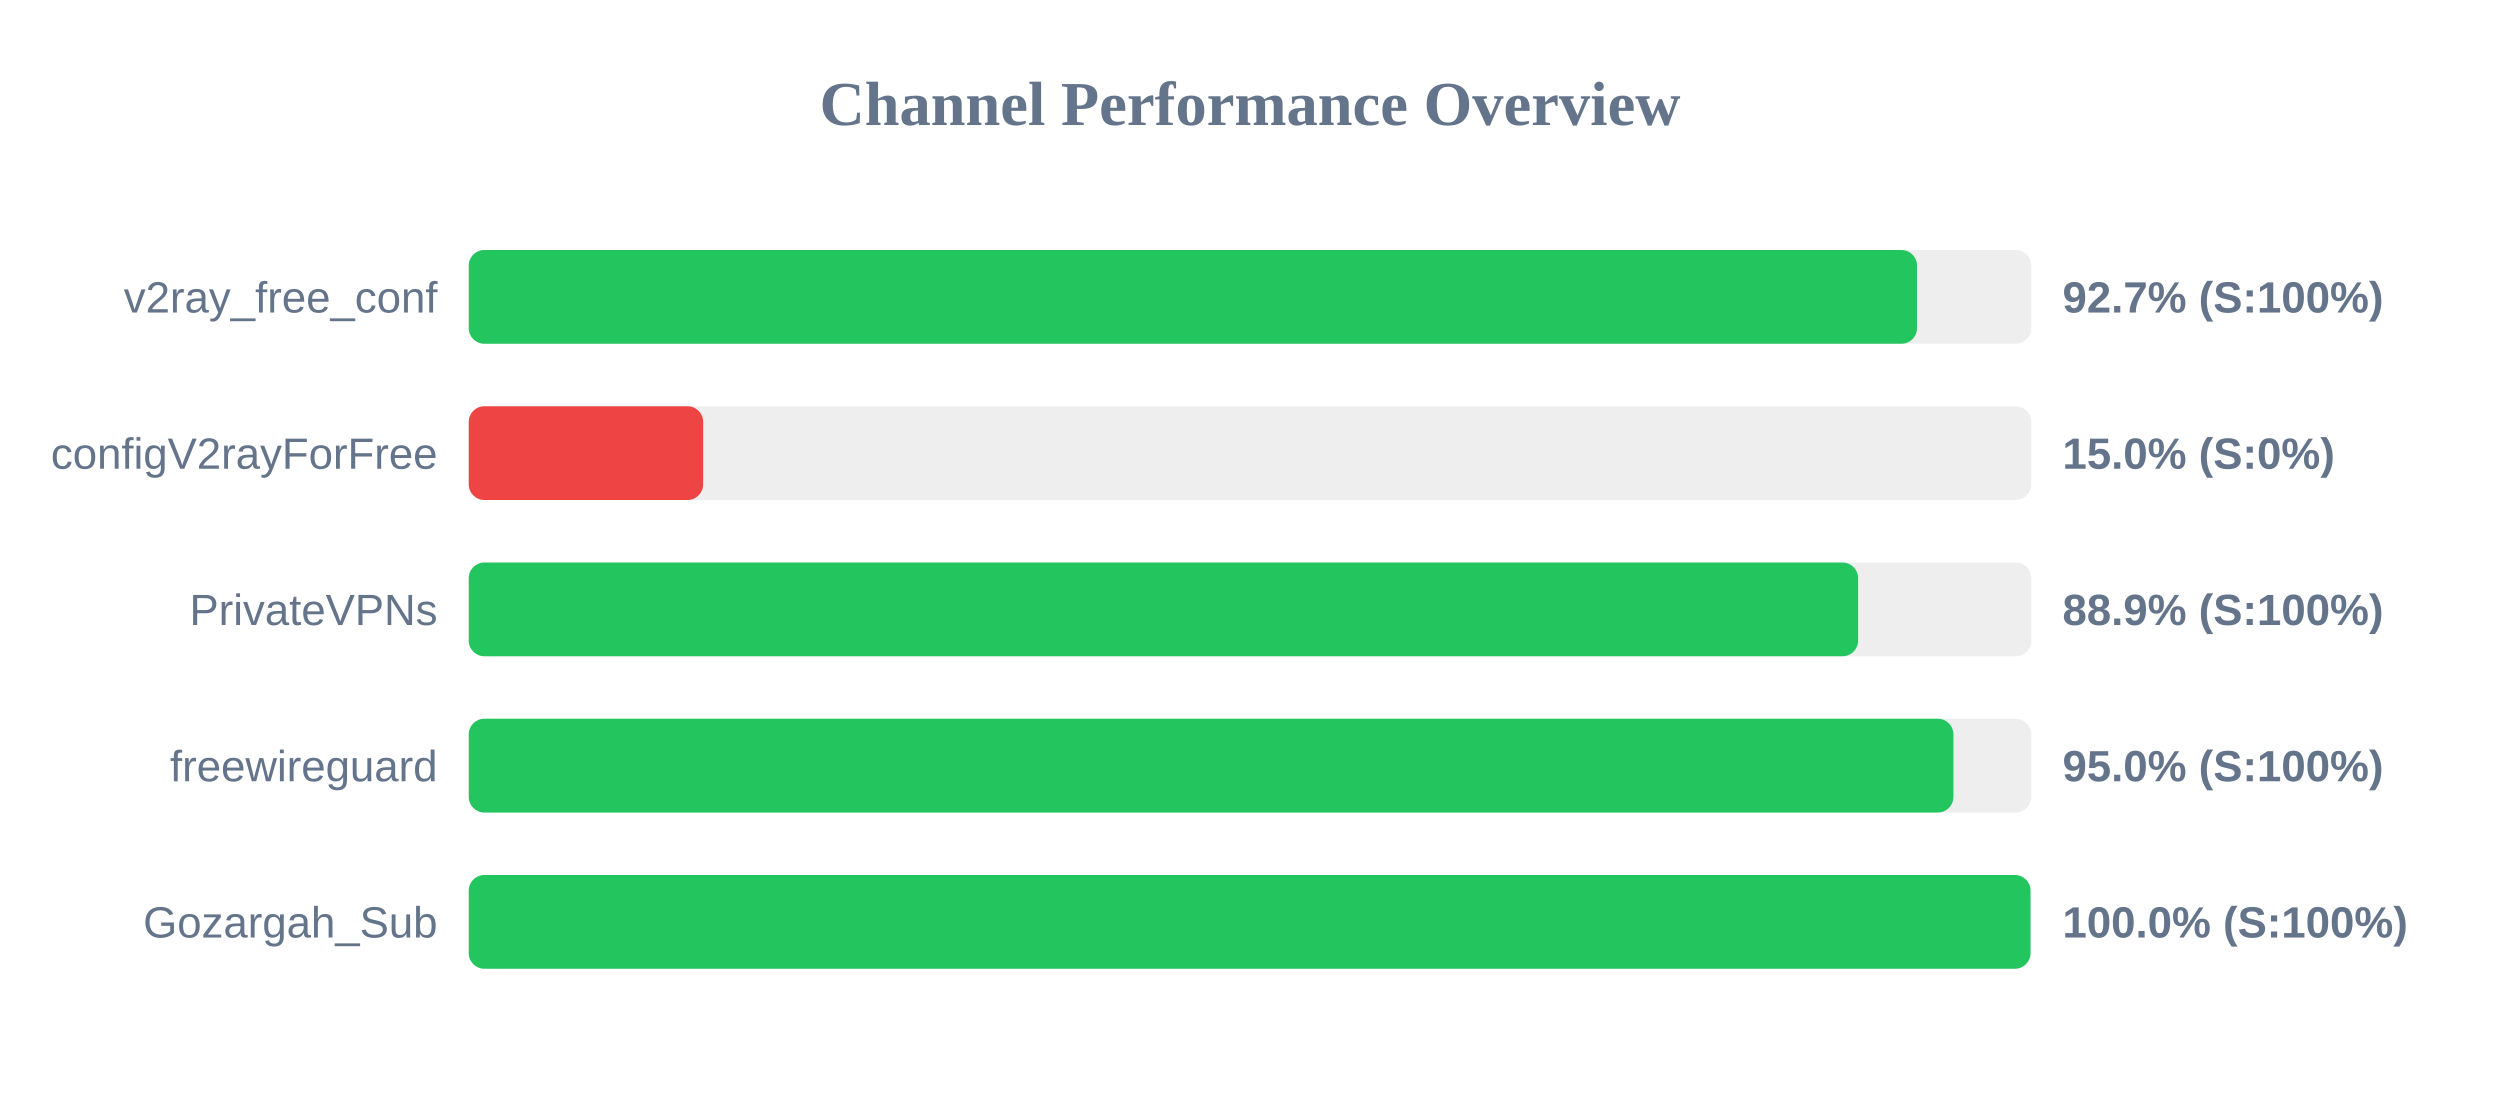
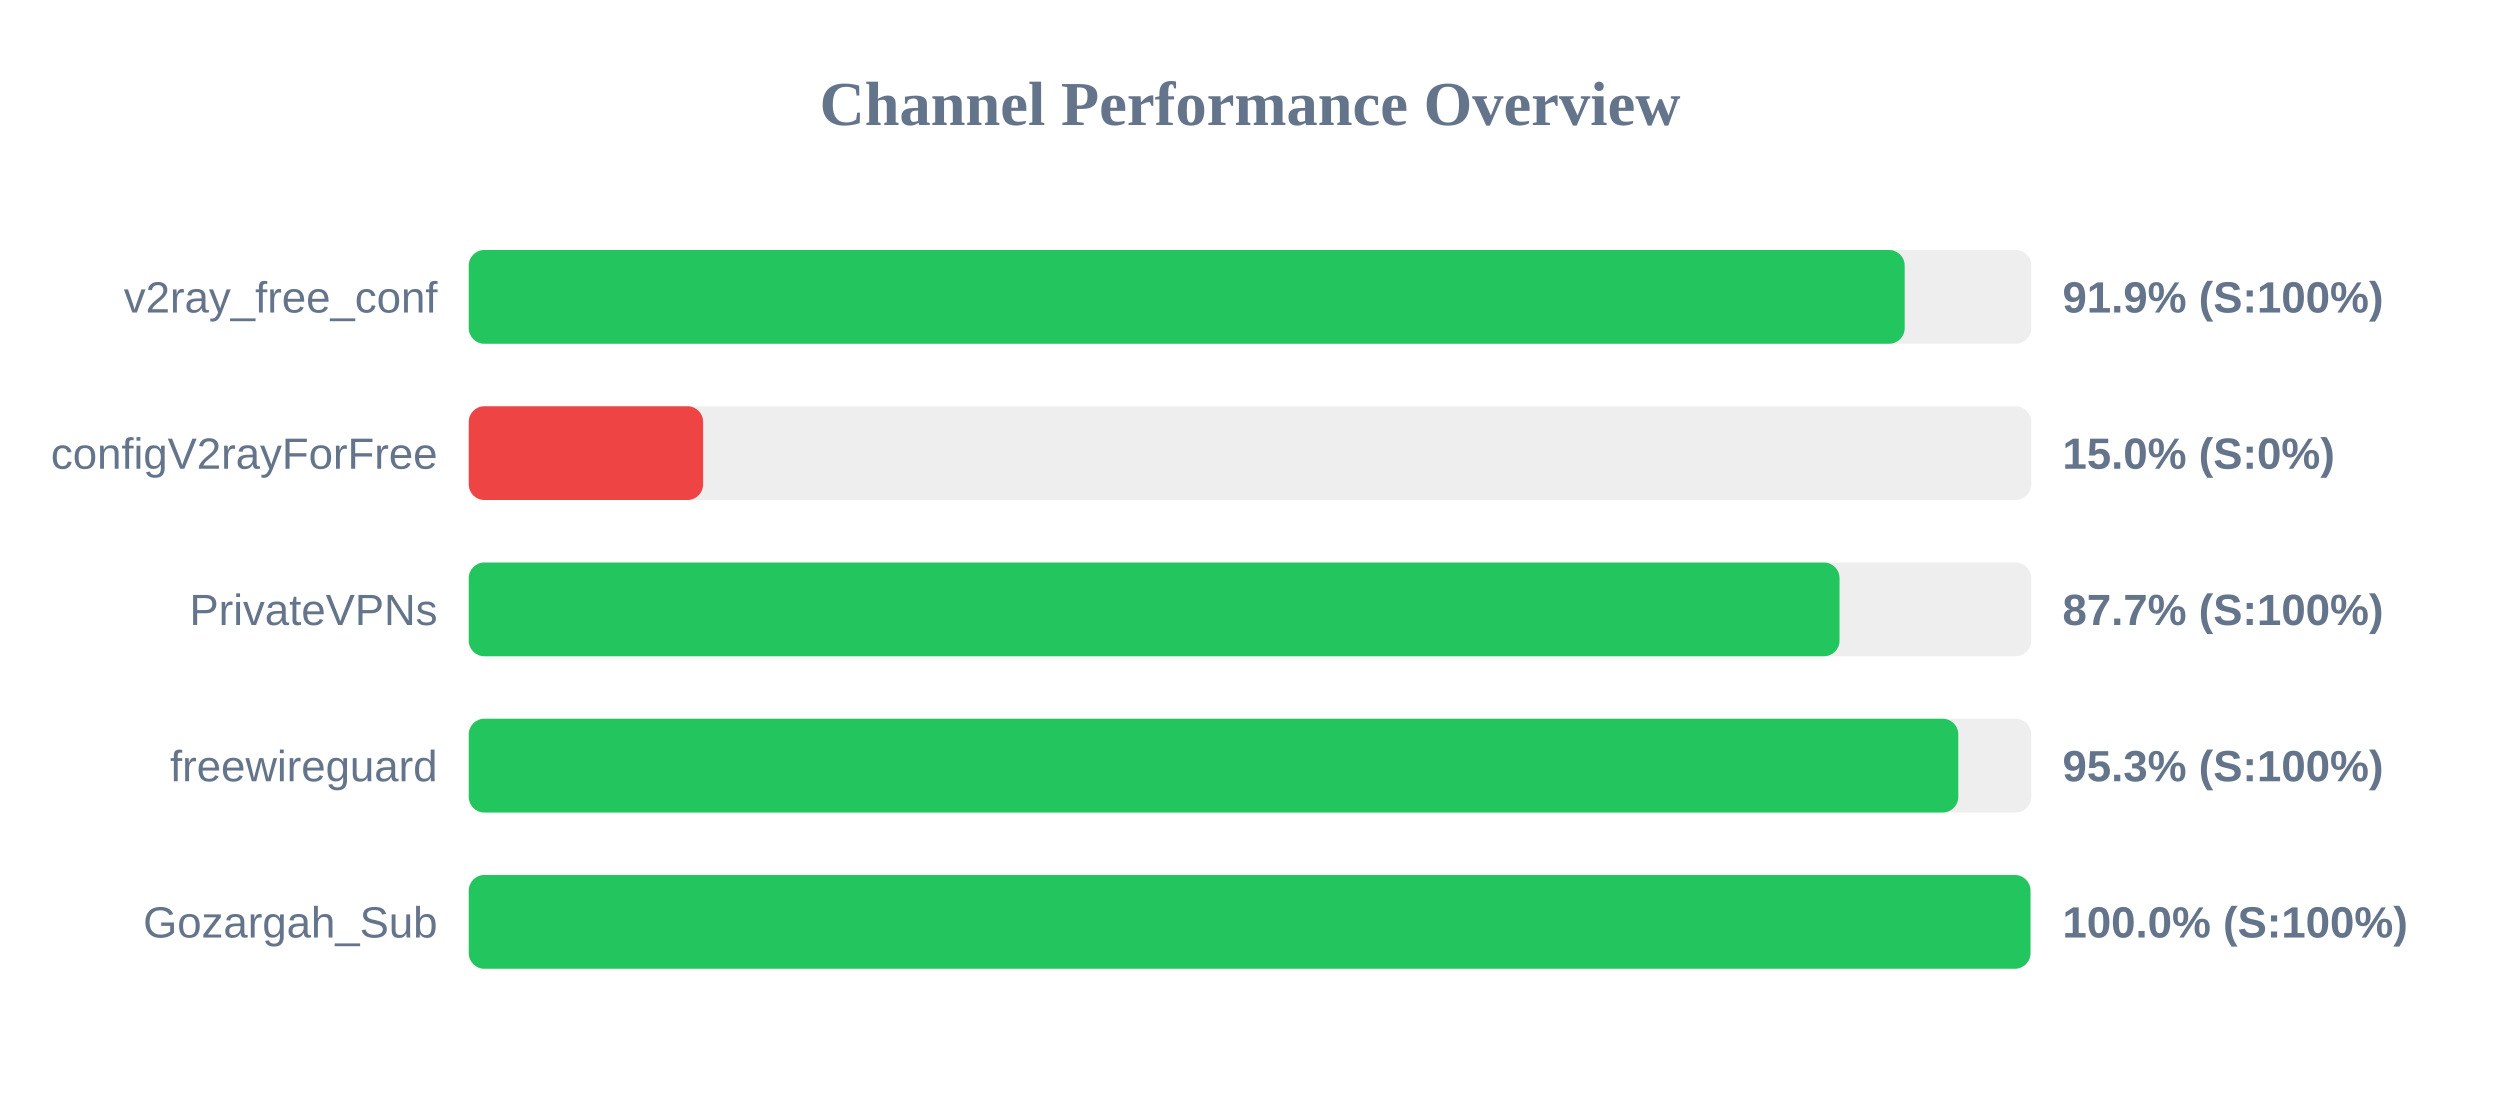
<svg xmlns="http://www.w3.org/2000/svg" width="800" height="350" version="1.1">
  <style>
        .row { font: 14px Arial; fill: #64748b; }
        .score { font: bold 14px Arial; fill: #64748b; }
    </style>
  <text x="400" y="40" text-anchor="middle" font-size="20px" font-weight="bold" fill="#64748b">Channel Performance Overview</text>
  <rect x="150" y="80" width="500" height="30" fill="#eee" rx="5" />
-   <rect x="150" y="80" width="463.45" height="30" fill="#22c55e" rx="5" />
+   <rect x="150" y="80" width="459.5" height="30" fill="#22c55e" rx="5" />
  <text x="140" y="100" text-anchor="end" class="row">v2ray_free_conf</text>
-   <text x="660" y="100" text-anchor="start" class="score">92.7% (S:100%)</text>
+   <text x="660" y="100" text-anchor="start" class="score">91.9% (S:100%)</text>
  <rect x="150" y="130" width="500" height="30" fill="#eee" rx="5" />
  <rect x="150" y="130" width="75.0" height="30" fill="#ef4444" rx="5" />
  <text x="140" y="150" text-anchor="end" class="row">configV2rayForFree</text>
  <text x="660" y="150" text-anchor="start" class="score">15.0% (S:0%)</text>
  <rect x="150" y="180" width="500" height="30" fill="#eee" rx="5" />
-   <rect x="150" y="180" width="444.6" height="30" fill="#22c55e" rx="5" />
+   <rect x="150" y="180" width="438.65" height="30" fill="#22c55e" rx="5" />
  <text x="140" y="200" text-anchor="end" class="row">PrivateVPNs</text>
-   <text x="660" y="200" text-anchor="start" class="score">88.9% (S:100%)</text>
+   <text x="660" y="200" text-anchor="start" class="score">87.7% (S:100%)</text>
  <rect x="150" y="230" width="500" height="30" fill="#eee" rx="5" />
-   <rect x="150" y="230" width="475.1" height="30" fill="#22c55e" rx="5" />
+   <rect x="150" y="230" width="476.65" height="30" fill="#22c55e" rx="5" />
  <text x="140" y="250" text-anchor="end" class="row">freewireguard</text>
-   <text x="660" y="250" text-anchor="start" class="score">95.0% (S:100%)</text>
+   <text x="660" y="250" text-anchor="start" class="score">95.3% (S:100%)</text>
  <rect x="150" y="280" width="500" height="30" fill="#eee" rx="5" />
  <rect x="150" y="280" width="499.75" height="30" fill="#22c55e" rx="5" />
  <text x="140" y="300" text-anchor="end" class="row">Gozargah_Sub</text>
  <text x="660" y="300" text-anchor="start" class="score">100.0% (S:100%)</text>
</svg>
